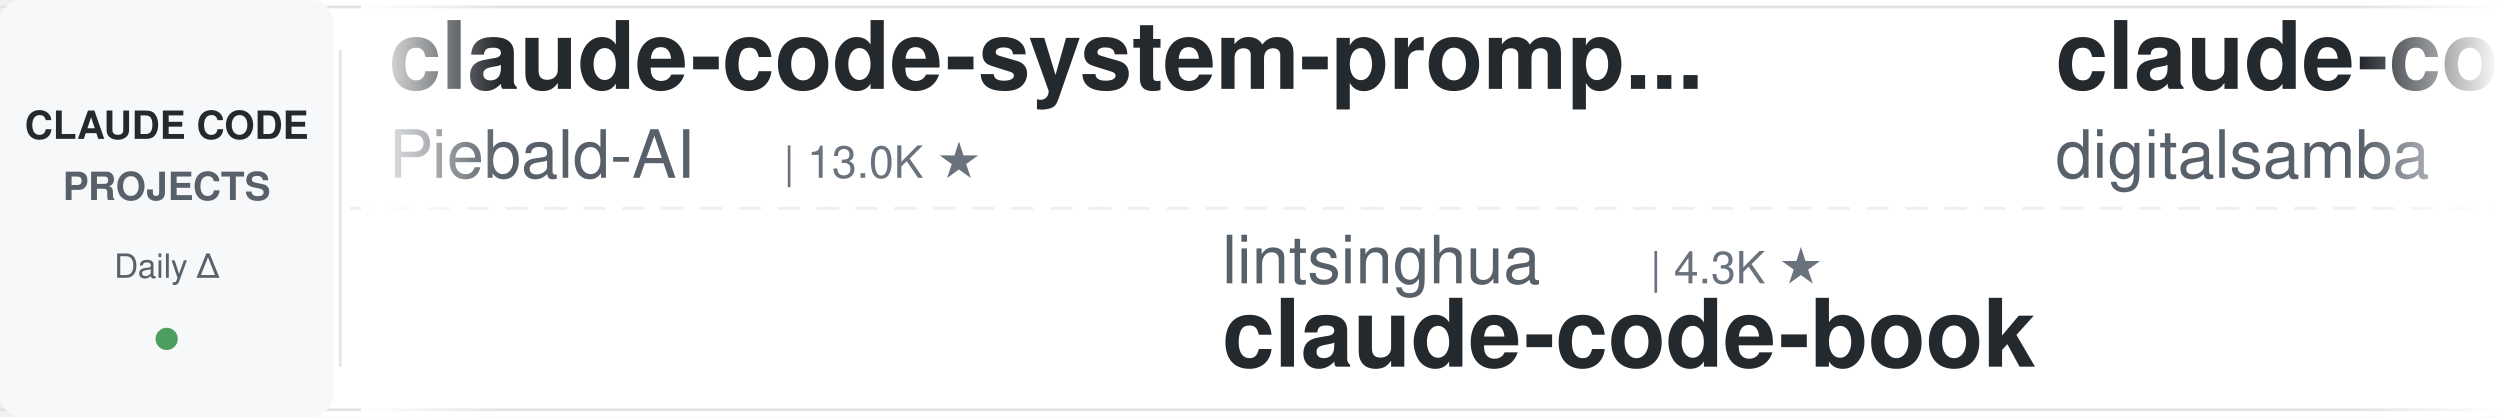
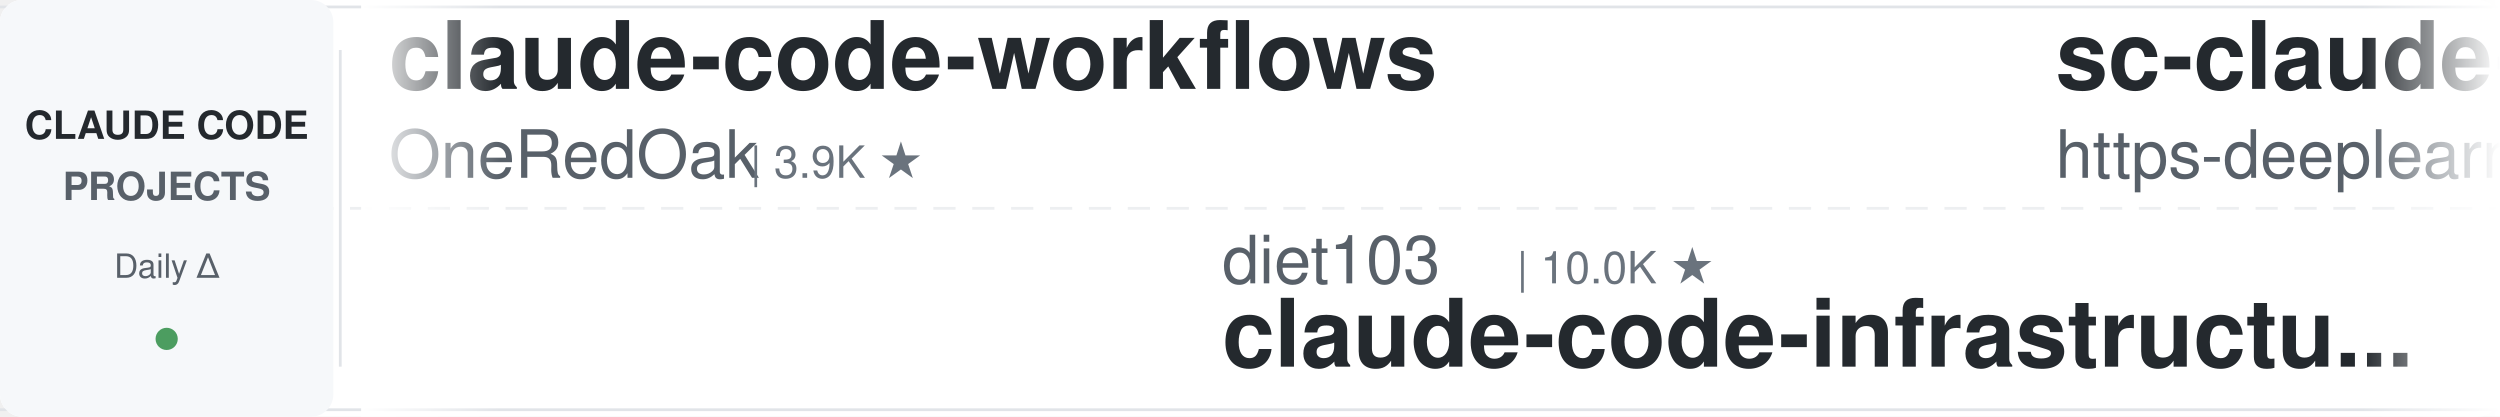
<svg xmlns="http://www.w3.org/2000/svg" width="900" height="150">
  <defs>
    <linearGradient id="leftFade" x1="0%" y1="0%" x2="100%" y2="0%">
      <stop offset="0%" style="stop-color:#ffffff;stop-opacity:1" />
      <stop offset="100%" style="stop-color:#ffffff;stop-opacity:0" />
    </linearGradient>
    <linearGradient id="rightFade" x1="0%" y1="0%" x2="100%" y2="0%">
      <stop offset="0%" style="stop-color:#ffffff;stop-opacity:0" />
      <stop offset="100%" style="stop-color:#ffffff;stop-opacity:1" />
    </linearGradient>
  </defs>
  <rect width="900" height="150" fill="#ffffff" rx="8" />
  <rect x="0" y="2" width="900" height="1" fill="#e1e4e8" />
  <rect x="0" y="147" width="900" height="1" fill="#e1e4e8" />
  <line x1="0" y1="75" x2="900" y2="75" stroke="#e1e4e8" stroke-width="1" stroke-dasharray="8 6" opacity="0.6" />
  <rect x="0" y="0" width="120" height="150" fill="#f6f8fa" rx="8" />
  <text x="60" y="50" font-family="-apple-system, BlinkMacSystemFont, 'Segoe UI', Helvetica, Arial, sans-serif" font-size="14" font-weight="600" fill="#24292e" text-anchor="middle">CLAUDE CODE</text>
  <text x="60" y="72" font-family="-apple-system, BlinkMacSystemFont, 'Segoe UI', Helvetica, Arial, sans-serif" font-size="14" font-weight="600" fill="#586069" text-anchor="middle">PROJECTS</text>
  <text x="60" y="100" font-family="-apple-system, BlinkMacSystemFont, 'Segoe UI', Helvetica, Arial, sans-serif" font-size="12" font-weight="500" fill="#586069" text-anchor="middle">Daily Δ</text>
  <circle cx="60" cy="122" r="4" fill="#22863a" opacity="0.8" />
  <rect x="122" y="18" width="1" height="114" fill="#e1e4e8" />
  <clipPath id="tickerClip">
    <rect x="130" y="0" width="770" height="150" />
  </clipPath>
  <g clip-path="url(#tickerClip)">
    <g id="tickerItems">
      <animateTransform attributeName="transform" attributeType="XML" type="translate" from="0 0" to="-3000 0" dur="54s" repeatCount="indefinite" />
      <g transform="translate(0, 0)">
-         <text x="140" y="32" font-family="-apple-system, BlinkMacSystemFont, 'Segoe UI', Helvetica, Arial, sans-serif" font-size="34" font-weight="600" fill="#24292e">claude-code-system-promp...</text>
-         <text x="140" y="64" font-family="-apple-system, BlinkMacSystemFont, 'Segoe UI', Helvetica, Arial, sans-serif" font-size="24" font-weight="400" fill="#586069">Piebald-AI</text>
-         <text x="282" y="64" font-family="-apple-system, BlinkMacSystemFont, 'Segoe UI', Helvetica, Arial, sans-serif" font-size="16" font-weight="500" fill="#6a737d">| 13.0K ★</text>
+         <text x="140" y="32" font-family="-apple-system, BlinkMacSystemFont, 'Segoe UI', Helvetica, Arial, sans-serif" font-size="34" font-weight="600" fill="#24292e">claude-code-workflows</text>
+         <text x="140" y="64" font-family="-apple-system, BlinkMacSystemFont, 'Segoe UI', Helvetica, Arial, sans-serif" font-size="24" font-weight="400" fill="#586069">OneRedOak</text>
+         <text x="270" y="64" font-family="-apple-system, BlinkMacSystemFont, 'Segoe UI', Helvetica, Arial, sans-serif" font-size="16" font-weight="500" fill="#6a737d">| 3.9K ★</text>
      </g>
      <g transform="translate(300, 0)">
-         <text x="140" y="102" font-family="-apple-system, BlinkMacSystemFont, 'Segoe UI', Helvetica, Arial, sans-serif" font-size="24" font-weight="400" fill="#586069">lintsinghua</text>
-         <text x="294" y="102" font-family="-apple-system, BlinkMacSystemFont, 'Segoe UI', Helvetica, Arial, sans-serif" font-size="16" font-weight="500" fill="#6a737d">| 4.3K ★</text>
-         <text x="140" y="132" font-family="-apple-system, BlinkMacSystemFont, 'Segoe UI', Helvetica, Arial, sans-serif" font-size="34" font-weight="600" fill="#24292e">claude-code-book</text>
-       </g>
-       <g transform="translate(600, 0)">
-         <text x="140" y="32" font-family="-apple-system, BlinkMacSystemFont, 'Segoe UI', Helvetica, Arial, sans-serif" font-size="34" font-weight="600" fill="#24292e">claude-code-video-toolki...</text>
-         <text x="140" y="64" font-family="-apple-system, BlinkMacSystemFont, 'Segoe UI', Helvetica, Arial, sans-serif" font-size="24" font-weight="400" fill="#586069">digitalsamba</text>
-         <text x="306" y="64" font-family="-apple-system, BlinkMacSystemFont, 'Segoe UI', Helvetica, Arial, sans-serif" font-size="16" font-weight="500" fill="#6a737d">| 2.4K ★</text>
-       </g>
-       <g transform="translate(900, 0)">
-         <text x="140" y="102" font-family="-apple-system, BlinkMacSystemFont, 'Segoe UI', Helvetica, Arial, sans-serif" font-size="24" font-weight="400" fill="#586069">SeemSeam</text>
-         <text x="258" y="102" font-family="-apple-system, BlinkMacSystemFont, 'Segoe UI', Helvetica, Arial, sans-serif" font-size="16" font-weight="500" fill="#6a737d">| 3.6K ★</text>
-         <text x="140" y="132" font-family="-apple-system, BlinkMacSystemFont, 'Segoe UI', Helvetica, Arial, sans-serif" font-size="34" font-weight="600" fill="#24292e">claude_codex_bridge</text>
-       </g>
-       <g transform="translate(1200, 0)">
-         <text x="140" y="32" font-family="-apple-system, BlinkMacSystemFont, 'Segoe UI', Helvetica, Arial, sans-serif" font-size="34" font-weight="600" fill="#24292e">Claude-Code-Source-Study</text>
-         <text x="140" y="64" font-family="-apple-system, BlinkMacSystemFont, 'Segoe UI', Helvetica, Arial, sans-serif" font-size="24" font-weight="400" fill="#586069">luyao618</text>
-         <text x="258" y="64" font-family="-apple-system, BlinkMacSystemFont, 'Segoe UI', Helvetica, Arial, sans-serif" font-size="16" font-weight="500" fill="#6a737d">| 1.7K ★</text>
-       </g>
-       <g transform="translate(1500, 0)">
        <text x="140" y="102" font-family="-apple-system, BlinkMacSystemFont, 'Segoe UI', Helvetica, Arial, sans-serif" font-size="24" font-weight="400" fill="#586069">diet103</text>
        <text x="246" y="102" font-family="-apple-system, BlinkMacSystemFont, 'Segoe UI', Helvetica, Arial, sans-serif" font-size="16" font-weight="500" fill="#6a737d">| 10.0K ★</text>
        <text x="140" y="132" font-family="-apple-system, BlinkMacSystemFont, 'Segoe UI', Helvetica, Arial, sans-serif" font-size="34" font-weight="600" fill="#24292e">claude-code-infrastructu...</text>
      </g>
-       <g transform="translate(1800, 0)">
+       <g transform="translate(600, 0)">
        <text x="140" y="32" font-family="-apple-system, BlinkMacSystemFont, 'Segoe UI', Helvetica, Arial, sans-serif" font-size="34" font-weight="600" fill="#24292e">sc-claude-code-files</text>
        <text x="140" y="64" font-family="-apple-system, BlinkMacSystemFont, 'Segoe UI', Helvetica, Arial, sans-serif" font-size="24" font-weight="400" fill="#586069">https-deeplearning-ai</text>
        <text x="414" y="64" font-family="-apple-system, BlinkMacSystemFont, 'Segoe UI', Helvetica, Arial, sans-serif" font-size="16" font-weight="500" fill="#6a737d">| 560 ★</text>
      </g>
+       <g transform="translate(900, 0)">
+         <text x="140" y="102" font-family="-apple-system, BlinkMacSystemFont, 'Segoe UI', Helvetica, Arial, sans-serif" font-size="24" font-weight="400" fill="#586069">1rgs</text>
+         <text x="210" y="102" font-family="-apple-system, BlinkMacSystemFont, 'Segoe UI', Helvetica, Arial, sans-serif" font-size="16" font-weight="500" fill="#6a737d">| 3.8K ★</text>
+         <text x="140" y="132" font-family="-apple-system, BlinkMacSystemFont, 'Segoe UI', Helvetica, Arial, sans-serif" font-size="34" font-weight="600" fill="#24292e">claude-code-proxy</text>
+       </g>
+       <g transform="translate(1200, 0)">
+         <text x="140" y="32" font-family="-apple-system, BlinkMacSystemFont, 'Segoe UI', Helvetica, Arial, sans-serif" font-size="34" font-weight="600" fill="#24292e">claude-code-settings</text>
+         <text x="140" y="64" font-family="-apple-system, BlinkMacSystemFont, 'Segoe UI', Helvetica, Arial, sans-serif" font-size="24" font-weight="400" fill="#586069">feiskyer</text>
+         <text x="258" y="64" font-family="-apple-system, BlinkMacSystemFont, 'Segoe UI', Helvetica, Arial, sans-serif" font-size="16" font-weight="500" fill="#6a737d">| 1.7K ★</text>
+       </g>
+       <g transform="translate(1500, 0)">
+         <text x="140" y="102" font-family="-apple-system, BlinkMacSystemFont, 'Segoe UI', Helvetica, Arial, sans-serif" font-size="24" font-weight="400" fill="#586069">anthropics</text>
+         <text x="282" y="102" font-family="-apple-system, BlinkMacSystemFont, 'Segoe UI', Helvetica, Arial, sans-serif" font-size="16" font-weight="500" fill="#6a737d">| 1.0K ★</text>
+         <text x="140" y="132" font-family="-apple-system, BlinkMacSystemFont, 'Segoe UI', Helvetica, Arial, sans-serif" font-size="34" font-weight="600" fill="#24292e">claude-code-base-action</text>
+       </g>
+       <g transform="translate(1800, 0)">
+         <text x="140" y="32" font-family="-apple-system, BlinkMacSystemFont, 'Segoe UI', Helvetica, Arial, sans-serif" font-size="34" font-weight="600" fill="#24292e">claude-code-local</text>
+         <text x="140" y="64" font-family="-apple-system, BlinkMacSystemFont, 'Segoe UI', Helvetica, Arial, sans-serif" font-size="24" font-weight="400" fill="#586069">nicedreamzapp</text>
+         <text x="318" y="64" font-family="-apple-system, BlinkMacSystemFont, 'Segoe UI', Helvetica, Arial, sans-serif" font-size="16" font-weight="500" fill="#6a737d">| 3.4K ★</text>
+       </g>
      <g transform="translate(2100, 0)">
-         <text x="140" y="102" font-family="-apple-system, BlinkMacSystemFont, 'Segoe UI', Helvetica, Arial, sans-serif" font-size="24" font-weight="400" fill="#586069">Maciek-roboblog</text>
-         <text x="342" y="102" font-family="-apple-system, BlinkMacSystemFont, 'Segoe UI', Helvetica, Arial, sans-serif" font-size="16" font-weight="500" fill="#6a737d">| 8.8K ★</text>
-         <text x="140" y="132" font-family="-apple-system, BlinkMacSystemFont, 'Segoe UI', Helvetica, Arial, sans-serif" font-size="34" font-weight="600" fill="#24292e">Claude-Code-Usage-Monito...</text>
+         <text x="140" y="102" font-family="-apple-system, BlinkMacSystemFont, 'Segoe UI', Helvetica, Arial, sans-serif" font-size="24" font-weight="400" fill="#586069">repowise-dev</text>
+         <text x="306" y="102" font-family="-apple-system, BlinkMacSystemFont, 'Segoe UI', Helvetica, Arial, sans-serif" font-size="16" font-weight="500" fill="#6a737d">| 1.2K ★</text>
+         <text x="140" y="132" font-family="-apple-system, BlinkMacSystemFont, 'Segoe UI', Helvetica, Arial, sans-serif" font-size="34" font-weight="600" fill="#24292e">claude-code-prompts</text>
      </g>
      <g transform="translate(2400, 0)">
-         <text x="140" y="32" font-family="-apple-system, BlinkMacSystemFont, 'Segoe UI', Helvetica, Arial, sans-serif" font-size="34" font-weight="600" fill="#24292e">awesome-claude-code-suba...</text>
-         <text x="140" y="64" font-family="-apple-system, BlinkMacSystemFont, 'Segoe UI', Helvetica, Arial, sans-serif" font-size="24" font-weight="400" fill="#586069">VoltAgent</text>
-         <text x="270" y="64" font-family="-apple-system, BlinkMacSystemFont, 'Segoe UI', Helvetica, Arial, sans-serif" font-size="16" font-weight="500" fill="#6a737d">| 26.2K ★</text>
+         <text x="140" y="32" font-family="-apple-system, BlinkMacSystemFont, 'Segoe UI', Helvetica, Arial, sans-serif" font-size="34" font-weight="600" fill="#24292e">claude_code_src</text>
+         <text x="140" y="64" font-family="-apple-system, BlinkMacSystemFont, 'Segoe UI', Helvetica, Arial, sans-serif" font-size="24" font-weight="400" fill="#586069">ponponon</text>
+         <text x="258" y="64" font-family="-apple-system, BlinkMacSystemFont, 'Segoe UI', Helvetica, Arial, sans-serif" font-size="16" font-weight="500" fill="#6a737d">| 2.3K ★</text>
      </g>
      <g transform="translate(2700, 0)">
-         <text x="140" y="102" font-family="-apple-system, BlinkMacSystemFont, 'Segoe UI', Helvetica, Arial, sans-serif" font-size="24" font-weight="400" fill="#586069">Windy3f3f3f3f</text>
-         <text x="318" y="102" font-family="-apple-system, BlinkMacSystemFont, 'Segoe UI', Helvetica, Arial, sans-serif" font-size="16" font-weight="500" fill="#6a737d">| 2.8K ★</text>
-         <text x="140" y="132" font-family="-apple-system, BlinkMacSystemFont, 'Segoe UI', Helvetica, Arial, sans-serif" font-size="34" font-weight="600" fill="#24292e">claude-code-from-scratch</text>
+         <text x="140" y="102" font-family="-apple-system, BlinkMacSystemFont, 'Segoe UI', Helvetica, Arial, sans-serif" font-size="24" font-weight="400" fill="#586069">andrew-kramer-inno</text>
+         <text x="378" y="102" font-family="-apple-system, BlinkMacSystemFont, 'Segoe UI', Helvetica, Arial, sans-serif" font-size="16" font-weight="500" fill="#6a737d">| 594 ★</text>
+         <text x="140" y="132" font-family="-apple-system, BlinkMacSystemFont, 'Segoe UI', Helvetica, Arial, sans-serif" font-size="34" font-weight="600" fill="#24292e">claude-code-source-build</text>
      </g>
      <g transform="translate(3000, 0)">
-         <text x="140" y="32" font-family="-apple-system, BlinkMacSystemFont, 'Segoe UI', Helvetica, Arial, sans-serif" font-size="34" font-weight="600" fill="#24292e">claude-code-system-promp...</text>
-         <text x="140" y="64" font-family="-apple-system, BlinkMacSystemFont, 'Segoe UI', Helvetica, Arial, sans-serif" font-size="24" font-weight="400" fill="#586069">Piebald-AI</text>
-         <text x="282" y="64" font-family="-apple-system, BlinkMacSystemFont, 'Segoe UI', Helvetica, Arial, sans-serif" font-size="16" font-weight="500" fill="#6a737d">| 13.0K ★</text>
+         <text x="140" y="32" font-family="-apple-system, BlinkMacSystemFont, 'Segoe UI', Helvetica, Arial, sans-serif" font-size="34" font-weight="600" fill="#24292e">claude-code-workflows</text>
+         <text x="140" y="64" font-family="-apple-system, BlinkMacSystemFont, 'Segoe UI', Helvetica, Arial, sans-serif" font-size="24" font-weight="400" fill="#586069">OneRedOak</text>
+         <text x="270" y="64" font-family="-apple-system, BlinkMacSystemFont, 'Segoe UI', Helvetica, Arial, sans-serif" font-size="16" font-weight="500" fill="#6a737d">| 3.9K ★</text>
      </g>
      <g transform="translate(3300, 0)">
-         <text x="140" y="102" font-family="-apple-system, BlinkMacSystemFont, 'Segoe UI', Helvetica, Arial, sans-serif" font-size="24" font-weight="400" fill="#586069">lintsinghua</text>
-         <text x="294" y="102" font-family="-apple-system, BlinkMacSystemFont, 'Segoe UI', Helvetica, Arial, sans-serif" font-size="16" font-weight="500" fill="#6a737d">| 4.3K ★</text>
-         <text x="140" y="132" font-family="-apple-system, BlinkMacSystemFont, 'Segoe UI', Helvetica, Arial, sans-serif" font-size="34" font-weight="600" fill="#24292e">claude-code-book</text>
+         <text x="140" y="102" font-family="-apple-system, BlinkMacSystemFont, 'Segoe UI', Helvetica, Arial, sans-serif" font-size="24" font-weight="400" fill="#586069">diet103</text>
+         <text x="246" y="102" font-family="-apple-system, BlinkMacSystemFont, 'Segoe UI', Helvetica, Arial, sans-serif" font-size="16" font-weight="500" fill="#6a737d">| 10.0K ★</text>
+         <text x="140" y="132" font-family="-apple-system, BlinkMacSystemFont, 'Segoe UI', Helvetica, Arial, sans-serif" font-size="34" font-weight="600" fill="#24292e">claude-code-infrastructu...</text>
      </g>
      <g transform="translate(3600, 0)">
-         <text x="140" y="32" font-family="-apple-system, BlinkMacSystemFont, 'Segoe UI', Helvetica, Arial, sans-serif" font-size="34" font-weight="600" fill="#24292e">claude-code-video-toolki...</text>
-         <text x="140" y="64" font-family="-apple-system, BlinkMacSystemFont, 'Segoe UI', Helvetica, Arial, sans-serif" font-size="24" font-weight="400" fill="#586069">digitalsamba</text>
-         <text x="306" y="64" font-family="-apple-system, BlinkMacSystemFont, 'Segoe UI', Helvetica, Arial, sans-serif" font-size="16" font-weight="500" fill="#6a737d">| 2.4K ★</text>
+         <text x="140" y="32" font-family="-apple-system, BlinkMacSystemFont, 'Segoe UI', Helvetica, Arial, sans-serif" font-size="34" font-weight="600" fill="#24292e">sc-claude-code-files</text>
+         <text x="140" y="64" font-family="-apple-system, BlinkMacSystemFont, 'Segoe UI', Helvetica, Arial, sans-serif" font-size="24" font-weight="400" fill="#586069">https-deeplearning-ai</text>
+         <text x="414" y="64" font-family="-apple-system, BlinkMacSystemFont, 'Segoe UI', Helvetica, Arial, sans-serif" font-size="16" font-weight="500" fill="#6a737d">| 560 ★</text>
      </g>
      <g transform="translate(3900, 0)">
-         <text x="140" y="102" font-family="-apple-system, BlinkMacSystemFont, 'Segoe UI', Helvetica, Arial, sans-serif" font-size="24" font-weight="400" fill="#586069">SeemSeam</text>
-         <text x="258" y="102" font-family="-apple-system, BlinkMacSystemFont, 'Segoe UI', Helvetica, Arial, sans-serif" font-size="16" font-weight="500" fill="#6a737d">| 3.6K ★</text>
-         <text x="140" y="132" font-family="-apple-system, BlinkMacSystemFont, 'Segoe UI', Helvetica, Arial, sans-serif" font-size="34" font-weight="600" fill="#24292e">claude_codex_bridge</text>
+         <text x="140" y="102" font-family="-apple-system, BlinkMacSystemFont, 'Segoe UI', Helvetica, Arial, sans-serif" font-size="24" font-weight="400" fill="#586069">1rgs</text>
+         <text x="210" y="102" font-family="-apple-system, BlinkMacSystemFont, 'Segoe UI', Helvetica, Arial, sans-serif" font-size="16" font-weight="500" fill="#6a737d">| 3.8K ★</text>
+         <text x="140" y="132" font-family="-apple-system, BlinkMacSystemFont, 'Segoe UI', Helvetica, Arial, sans-serif" font-size="34" font-weight="600" fill="#24292e">claude-code-proxy</text>
      </g>
    </g>
  </g>
  <rect x="130" y="0" width="50" height="150" fill="url(#leftFade)" />
  <rect x="850" y="0" width="50" height="150" fill="url(#rightFade)" />
</svg>
